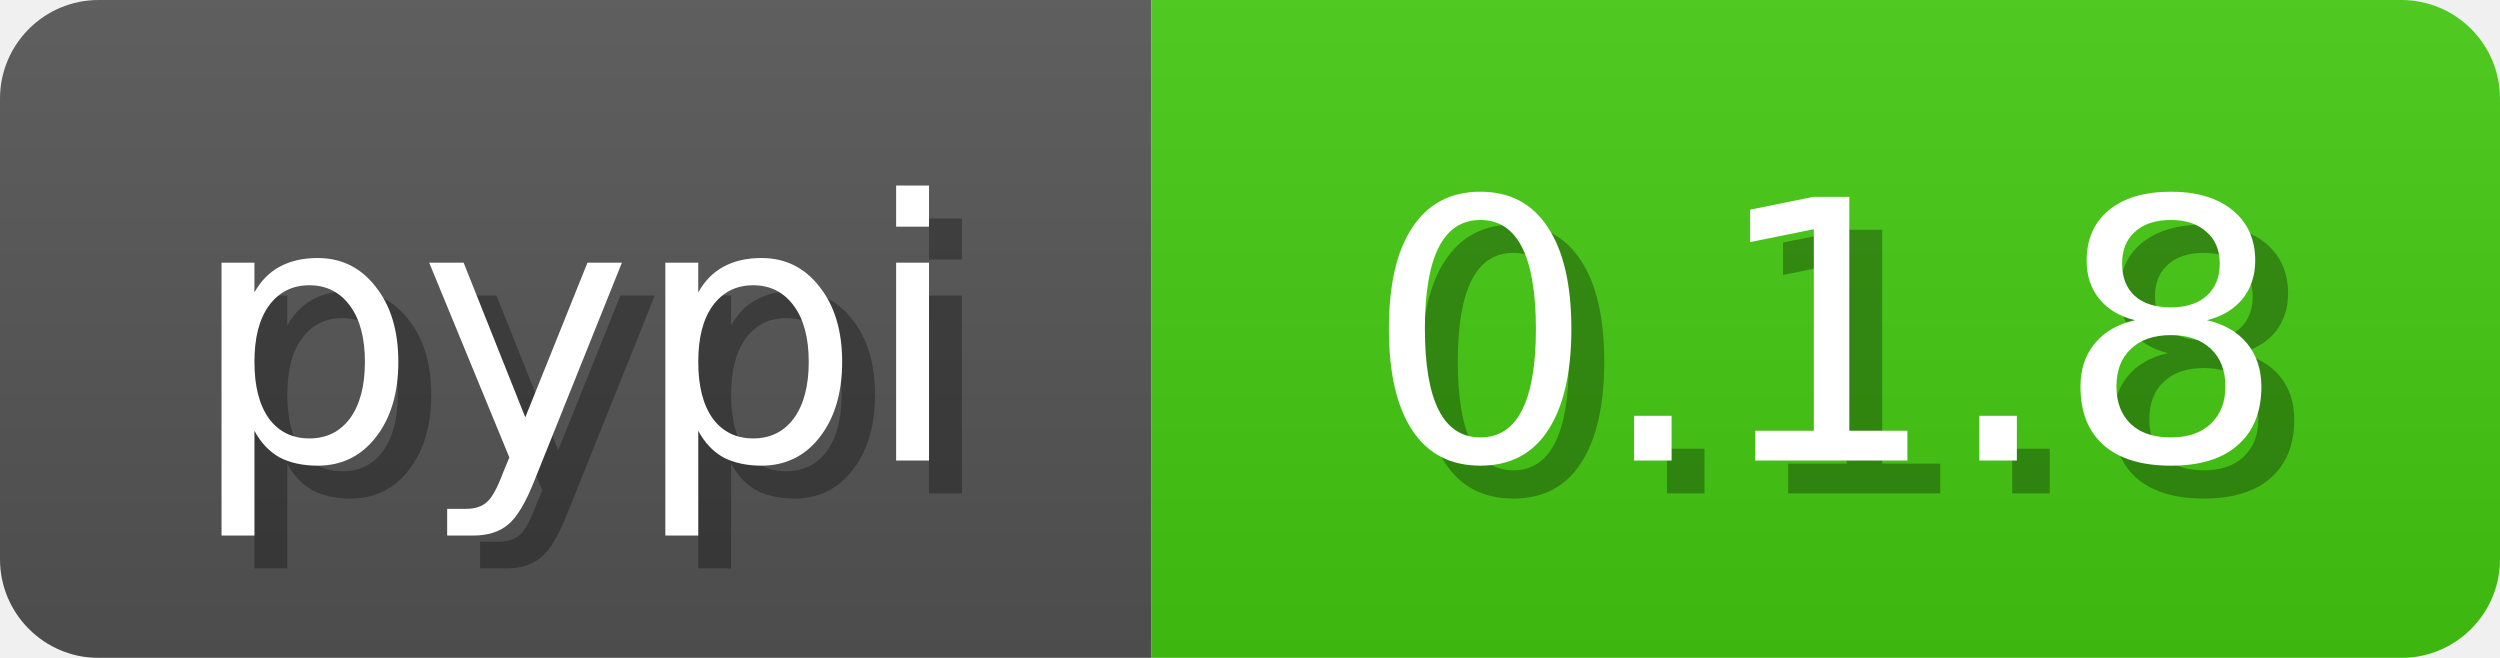
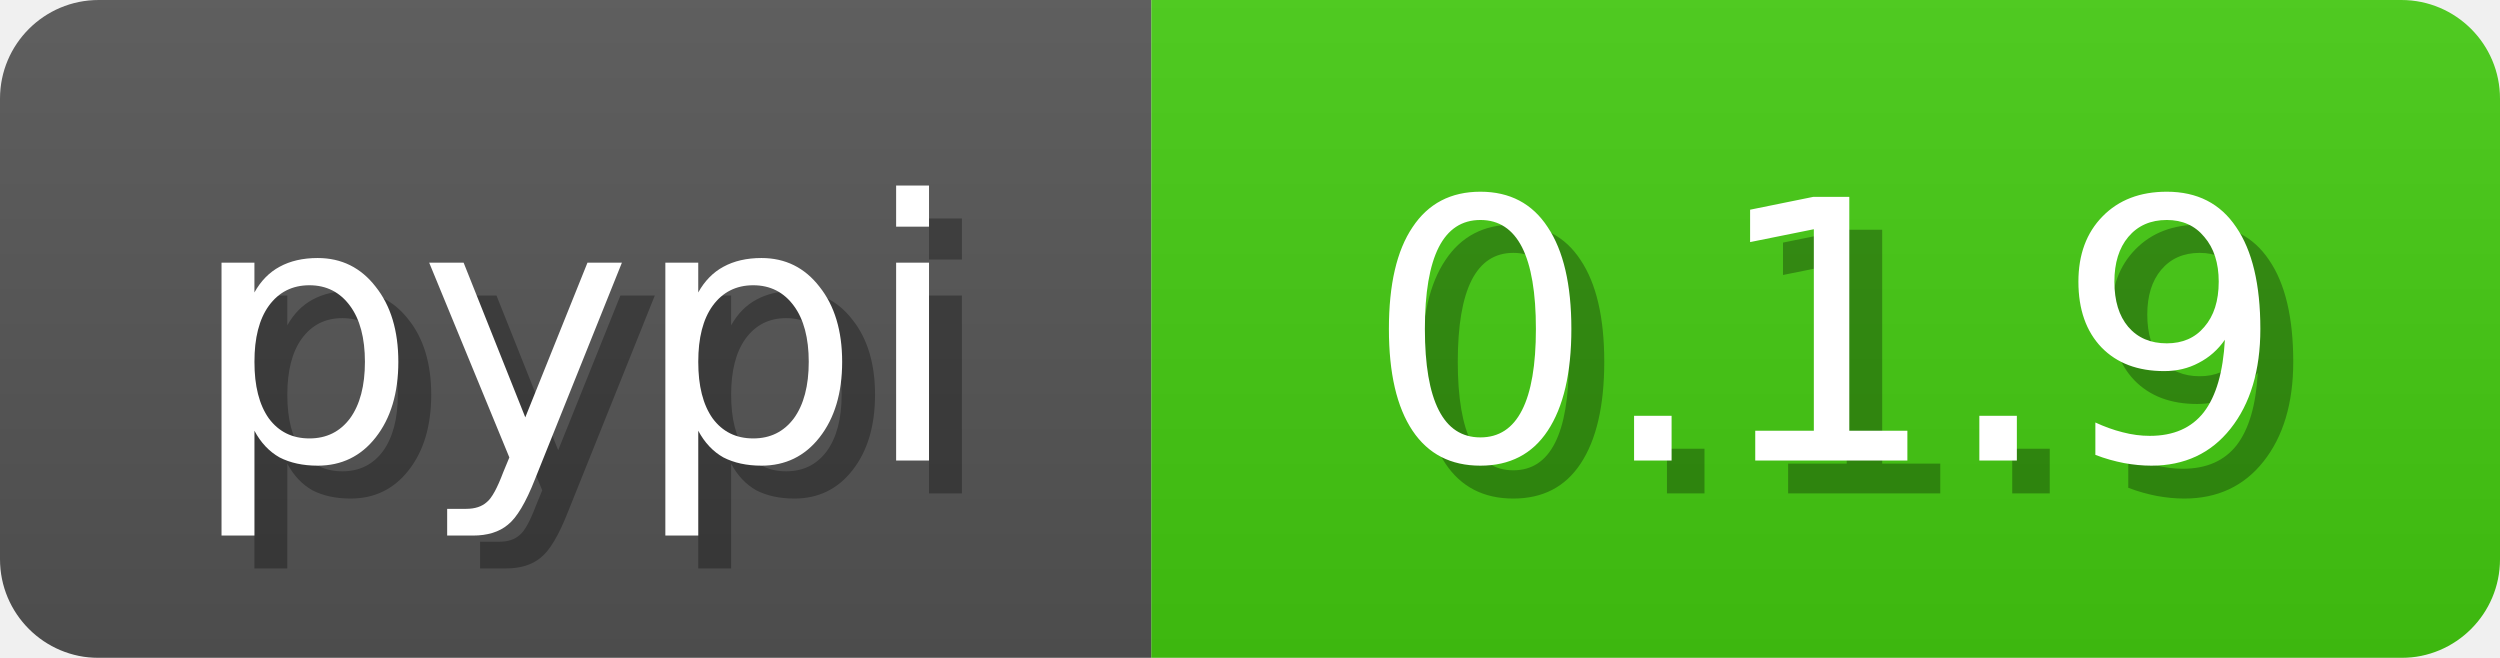
<svg xmlns="http://www.w3.org/2000/svg" width="76" height="20">
  <linearGradient id="b" x2="0" y2="100%">
    <stop offset="0" stop-color="#bbb" stop-opacity=".1" />
    <stop offset="1" stop-opacity=".1" />
  </linearGradient>
  <mask id="anybadge_3">
    <rect width="76" height="20" rx="3" fill="#fff" />
  </mask>
  <g mask="url(#anybadge_3)">
    <path fill="#555" d="M0 0h35v20H0z" />
    <path fill="#4c1" d="M35 0h41v20H35z" />
    <path fill="url(#b)" d="M0 0h76v20H0z" />
  </g>
  <g fill="#fff" text-anchor="middle" font-family="DejaVu Sans,Verdana,Geneva,sans-serif" font-size="11">
    <text x="18.5" y="15" fill="#010101" fill-opacity=".3">pypi</text>
    <text x="17.5" y="14">pypi</text>
  </g>
  <g fill="#fff" text-anchor="middle" font-family="DejaVu Sans,Verdana,Geneva,sans-serif" font-size="11">
-     <text x="56.5" y="15" fill="#010101" fill-opacity=".3">0.1.8</text>
-     <text x="55.5" y="14">0.1.8</text>
+     <text x="56.5" y="15" fill="#010101" fill-opacity=".3">0.1.9</text>
+     <text x="55.5" y="14">0.1.9</text>
  </g>
</svg>
